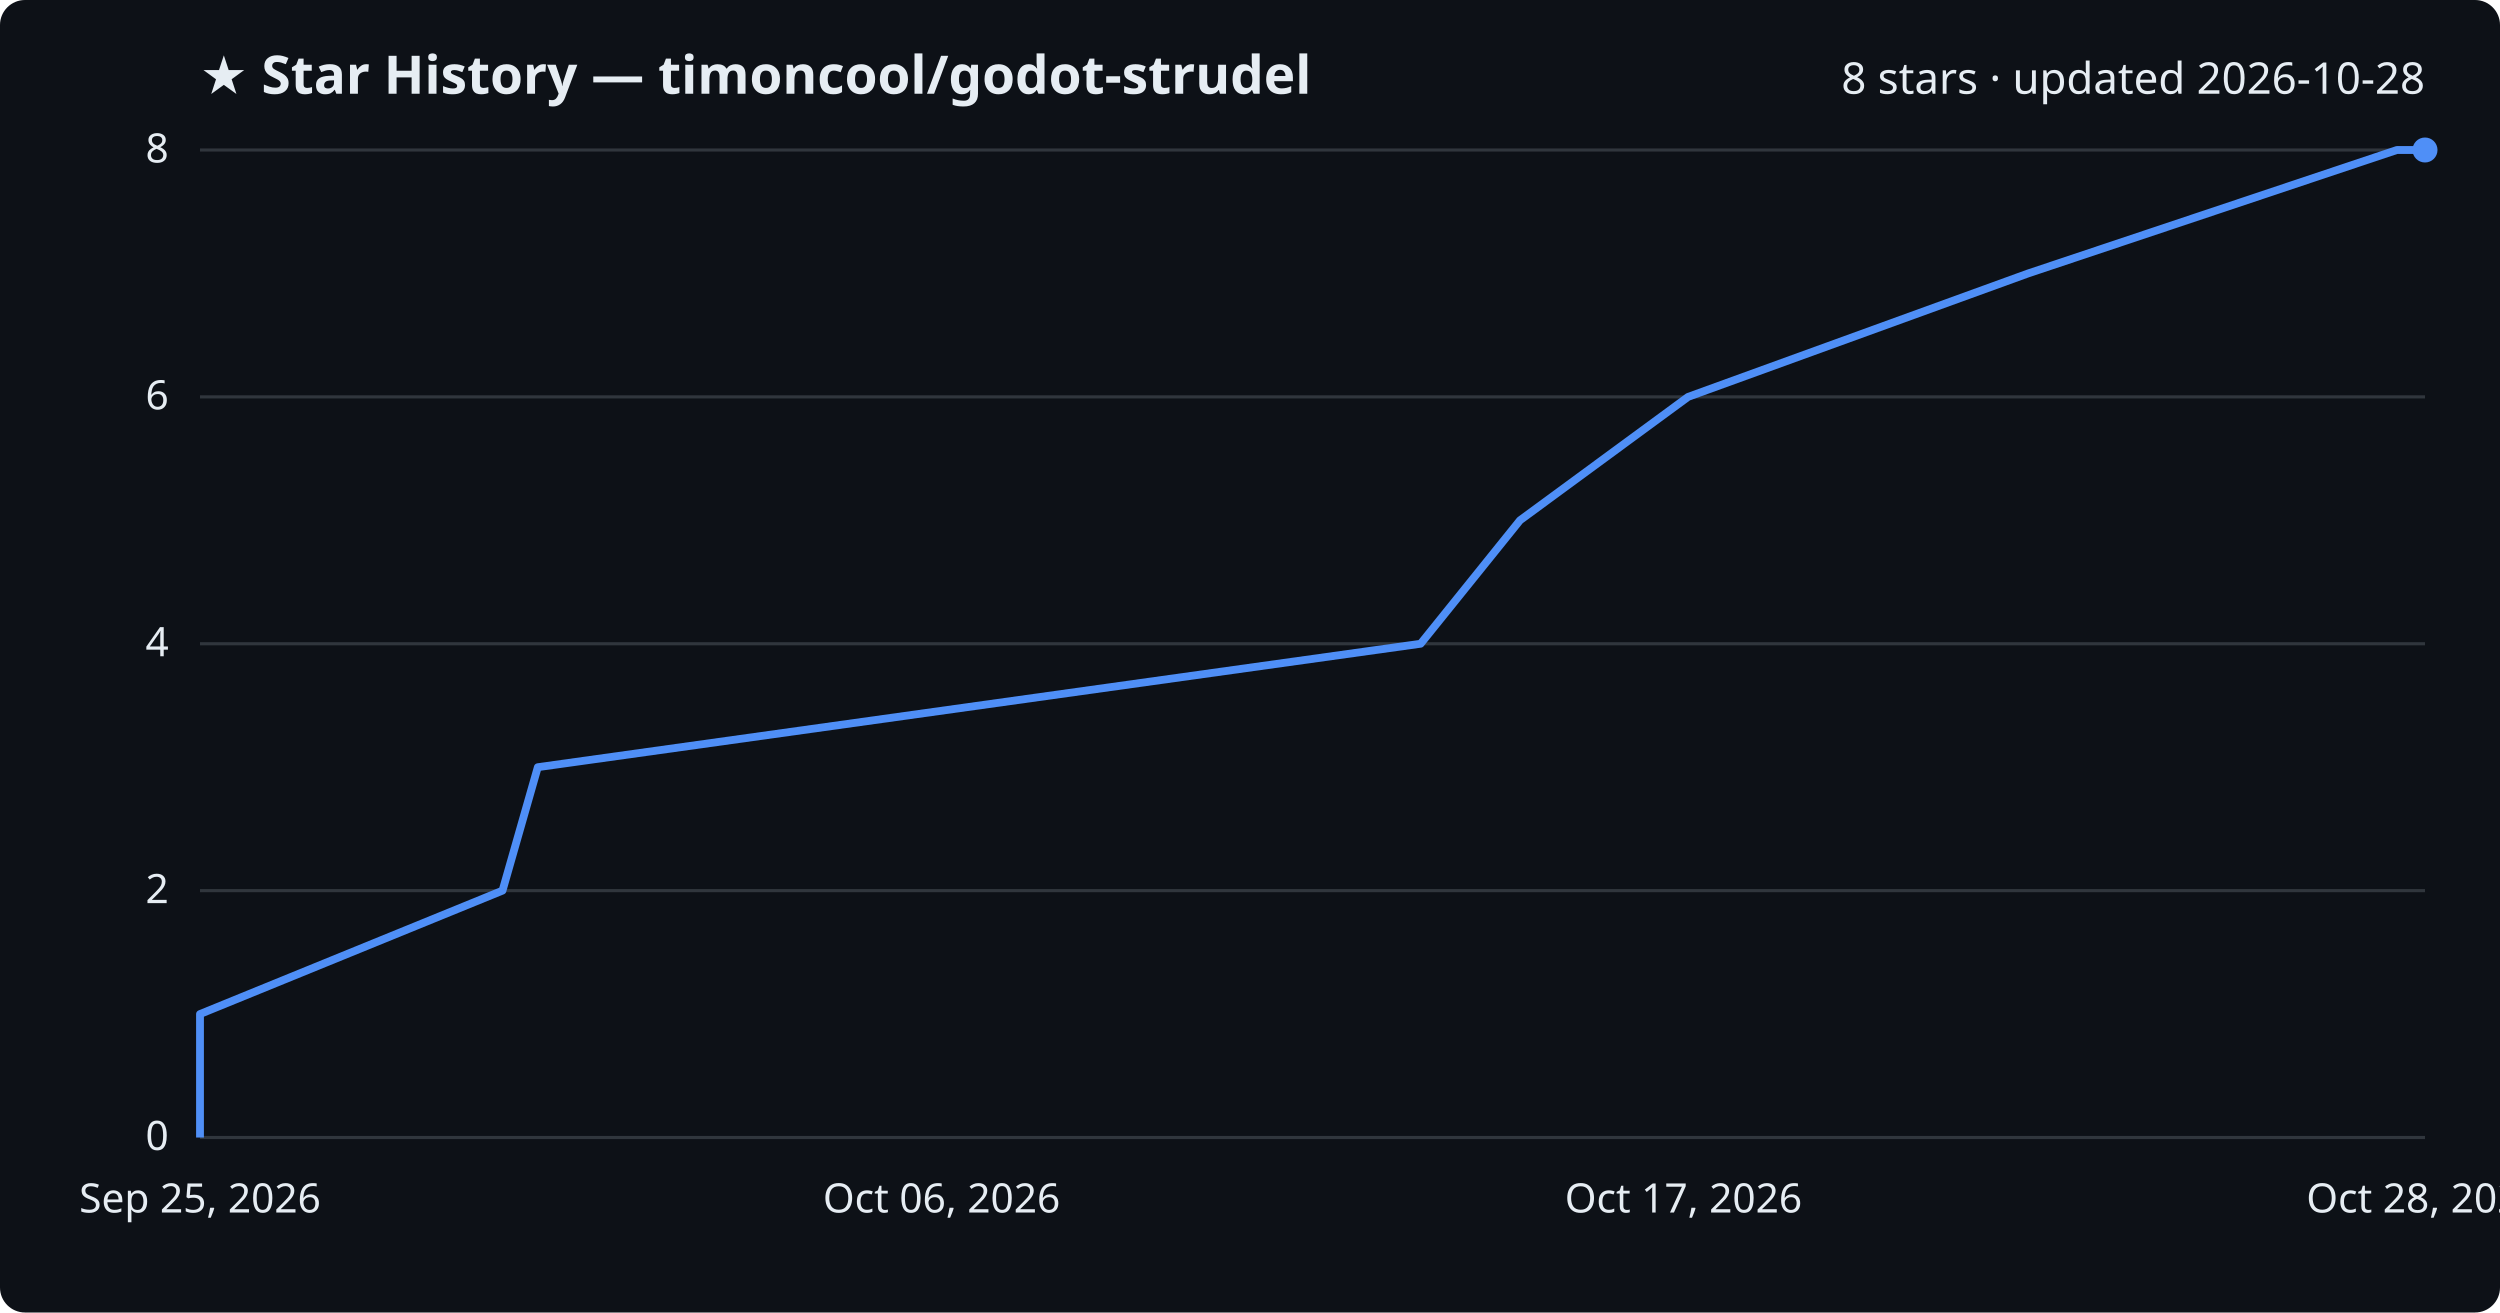
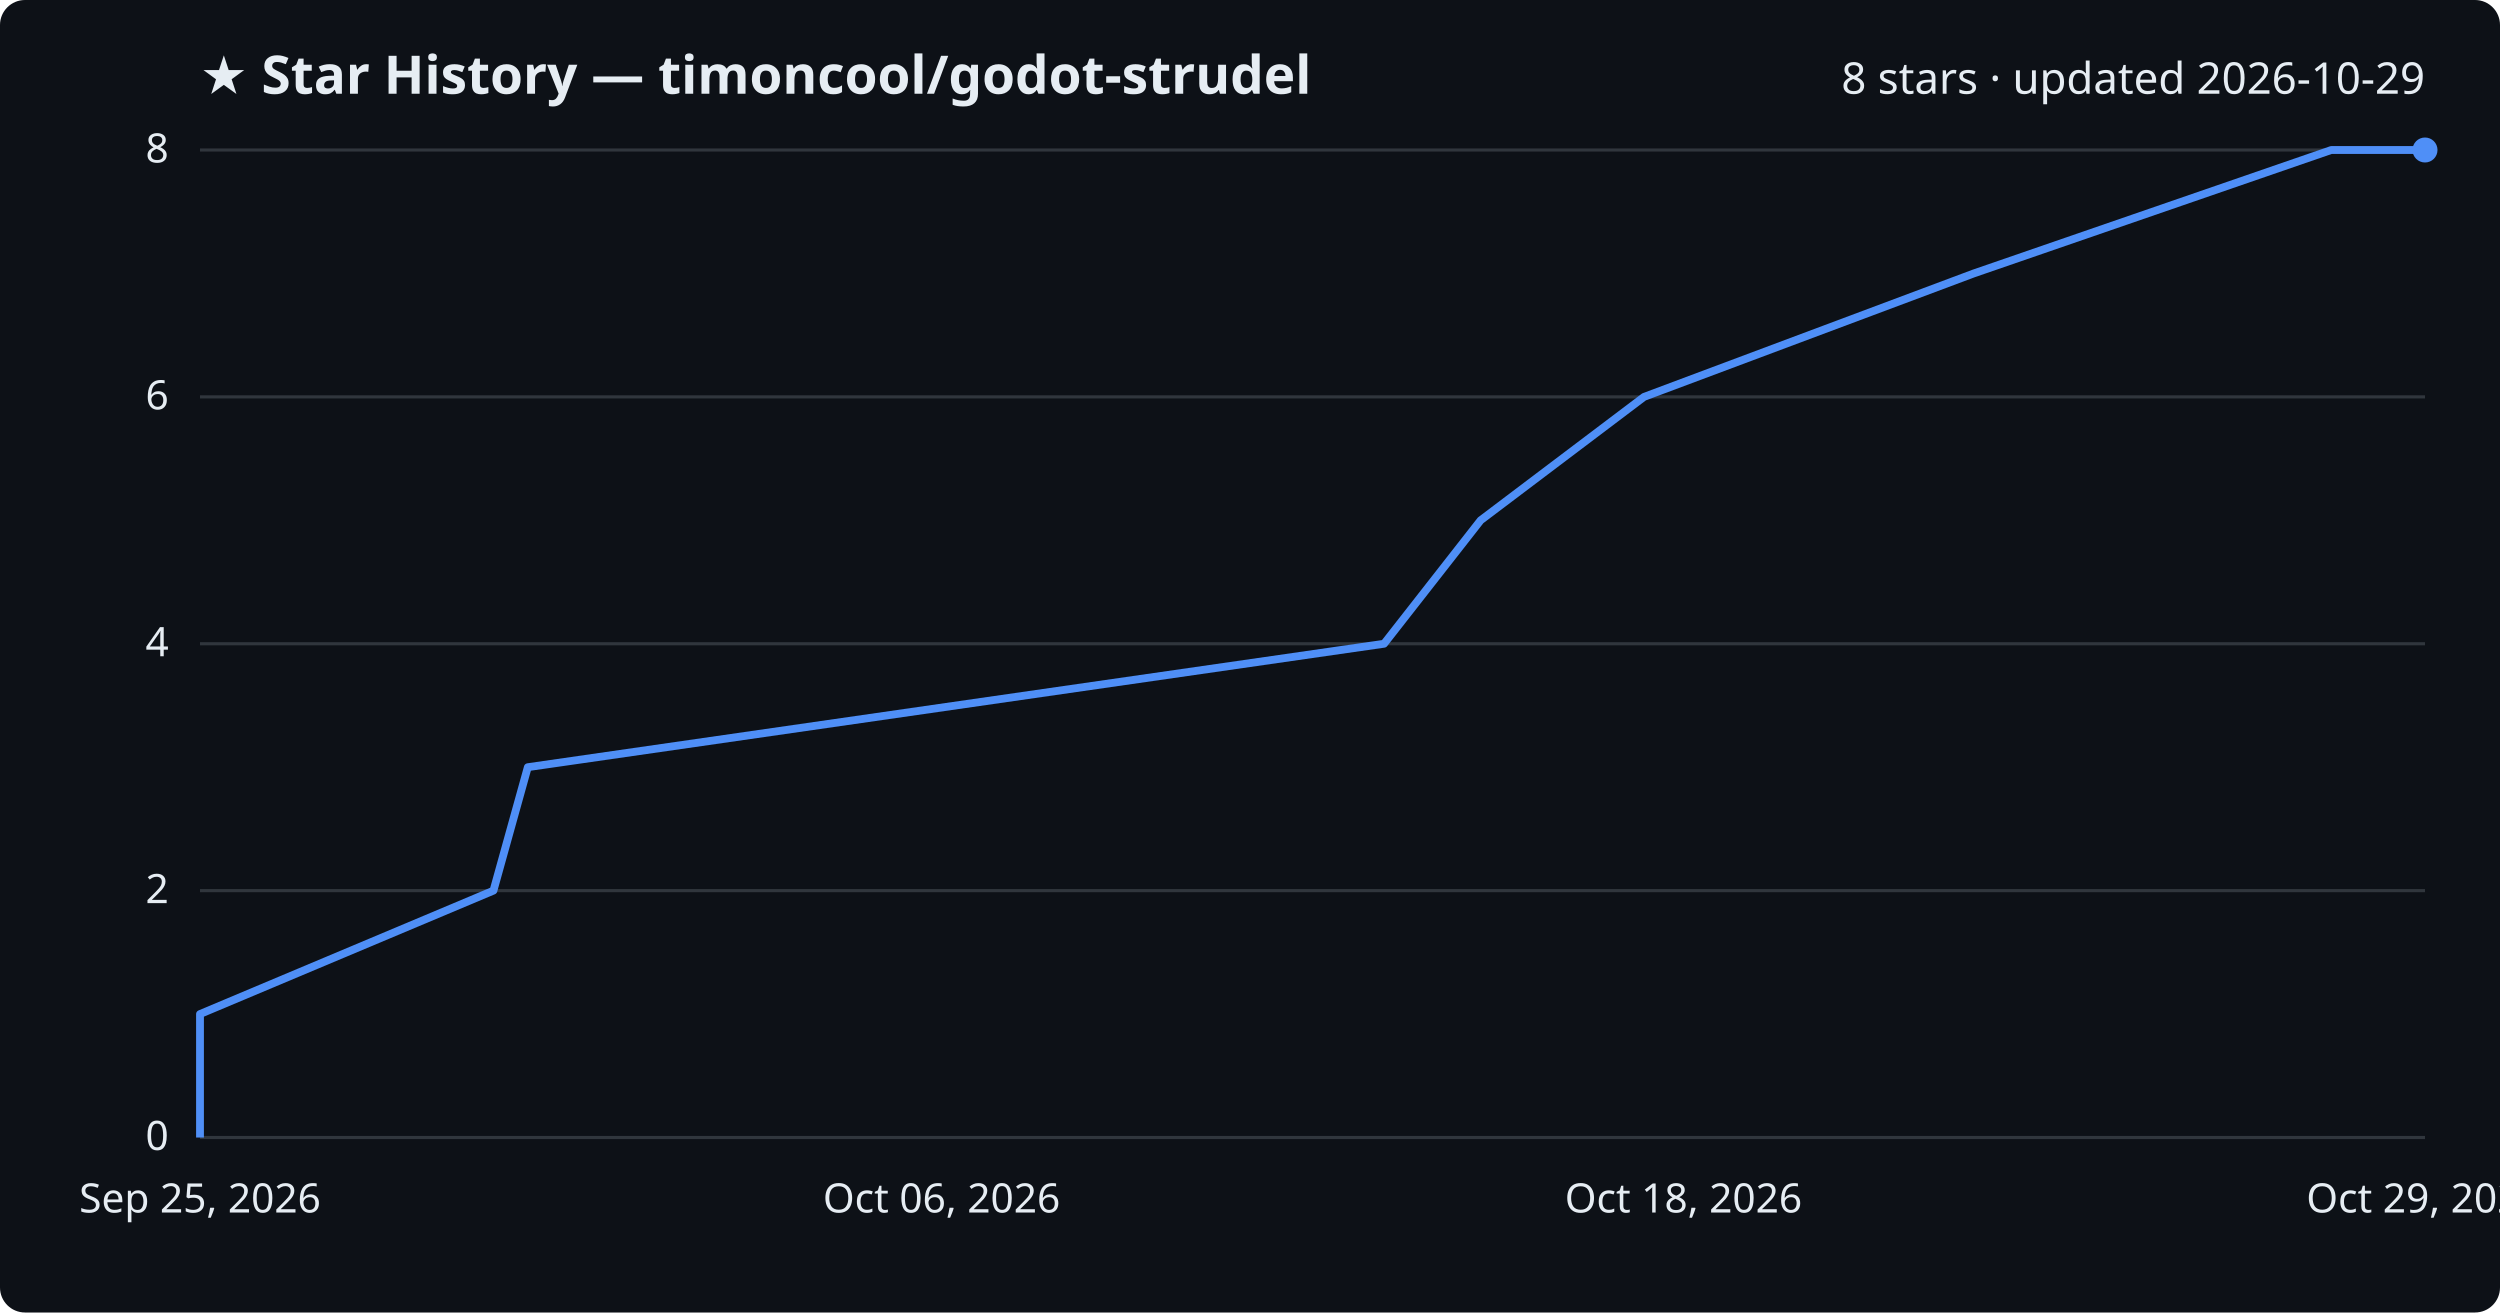
<svg xmlns="http://www.w3.org/2000/svg" viewBox="0 0 800 420" font-family="Segoe UI, sans-serif">
  <rect width="800" height="420" fill="#0d1117" rx="8" />
  <text x="64" y="30" fill="#e6edf3" font-size="17" font-weight="700">★ Star History — timoncool/godot-strudel</text>
-   <text x="776" y="30" fill="#e6edf3" font-size="14" text-anchor="end">8 stars · updated 2026-10-28</text>
+   <text x="776" y="30" fill="#e6edf3" font-size="14" text-anchor="end">8 stars · updated 2026-10-29</text>
  <line x1="64" y1="364.0" x2="776" y2="364.0" stroke="#30363d" stroke-width="1" />
  <text x="54" y="368.0" fill="#e6edf3" font-size="13" text-anchor="end">0</text>
  <line x1="64" y1="285.0" x2="776" y2="285.0" stroke="#30363d" stroke-width="1" />
  <text x="54" y="289.0" fill="#e6edf3" font-size="13" text-anchor="end">2</text>
  <line x1="64" y1="206.0" x2="776" y2="206.0" stroke="#30363d" stroke-width="1" />
  <text x="54" y="210.0" fill="#e6edf3" font-size="13" text-anchor="end">4</text>
  <line x1="64" y1="127.0" x2="776" y2="127.0" stroke="#30363d" stroke-width="1" />
  <text x="54" y="131.0" fill="#e6edf3" font-size="13" text-anchor="end">6</text>
  <line x1="64" y1="48.0" x2="776" y2="48.0" stroke="#30363d" stroke-width="1" />
  <text x="54" y="52.0" fill="#e6edf3" font-size="13" text-anchor="end">8</text>
-   <path d="M64.0,364.0 L64.0,324.5 L160.8,285.0 L172.1,245.5 L454.6,206.0 L486.4,166.5 L540.2,127.0 L649.0,87.5 L767.0,48.0 L776.0,48.0" fill="none" stroke="#4f8ff7" stroke-width="2.5" stroke-linejoin="round" />
+   <path d="M64.0,364.0 L64.0,324.5 L157.9,285.0 L168.9,245.5 L442.9,206.0 L473.8,166.5 L526.1,127.0 L631.6,87.5 L746.0,48.0 L776.0,48.0" fill="none" stroke="#4f8ff7" stroke-width="2.5" stroke-linejoin="round" />
  <circle cx="776.0" cy="48.0" r="4" fill="#4f8ff7" />
  <text x="64.0" y="388" fill="#e6edf3" font-size="13" text-anchor="middle">Sep 25, 2026</text>
  <text x="301.3" y="388" fill="#e6edf3" font-size="13" text-anchor="middle">Oct 06, 2026</text>
-   <text x="538.7" y="388" fill="#e6edf3" font-size="13" text-anchor="middle">Oct 17, 2026</text>
-   <text x="776.0" y="388" fill="#e6edf3" font-size="13" text-anchor="middle">Oct 28, 2026</text>
+   <text x="538.7" y="388" fill="#e6edf3" font-size="13" text-anchor="middle">Oct 18, 2026</text>
+   <text x="776.0" y="388" fill="#e6edf3" font-size="13" text-anchor="middle">Oct 29, 2026</text>
</svg>
